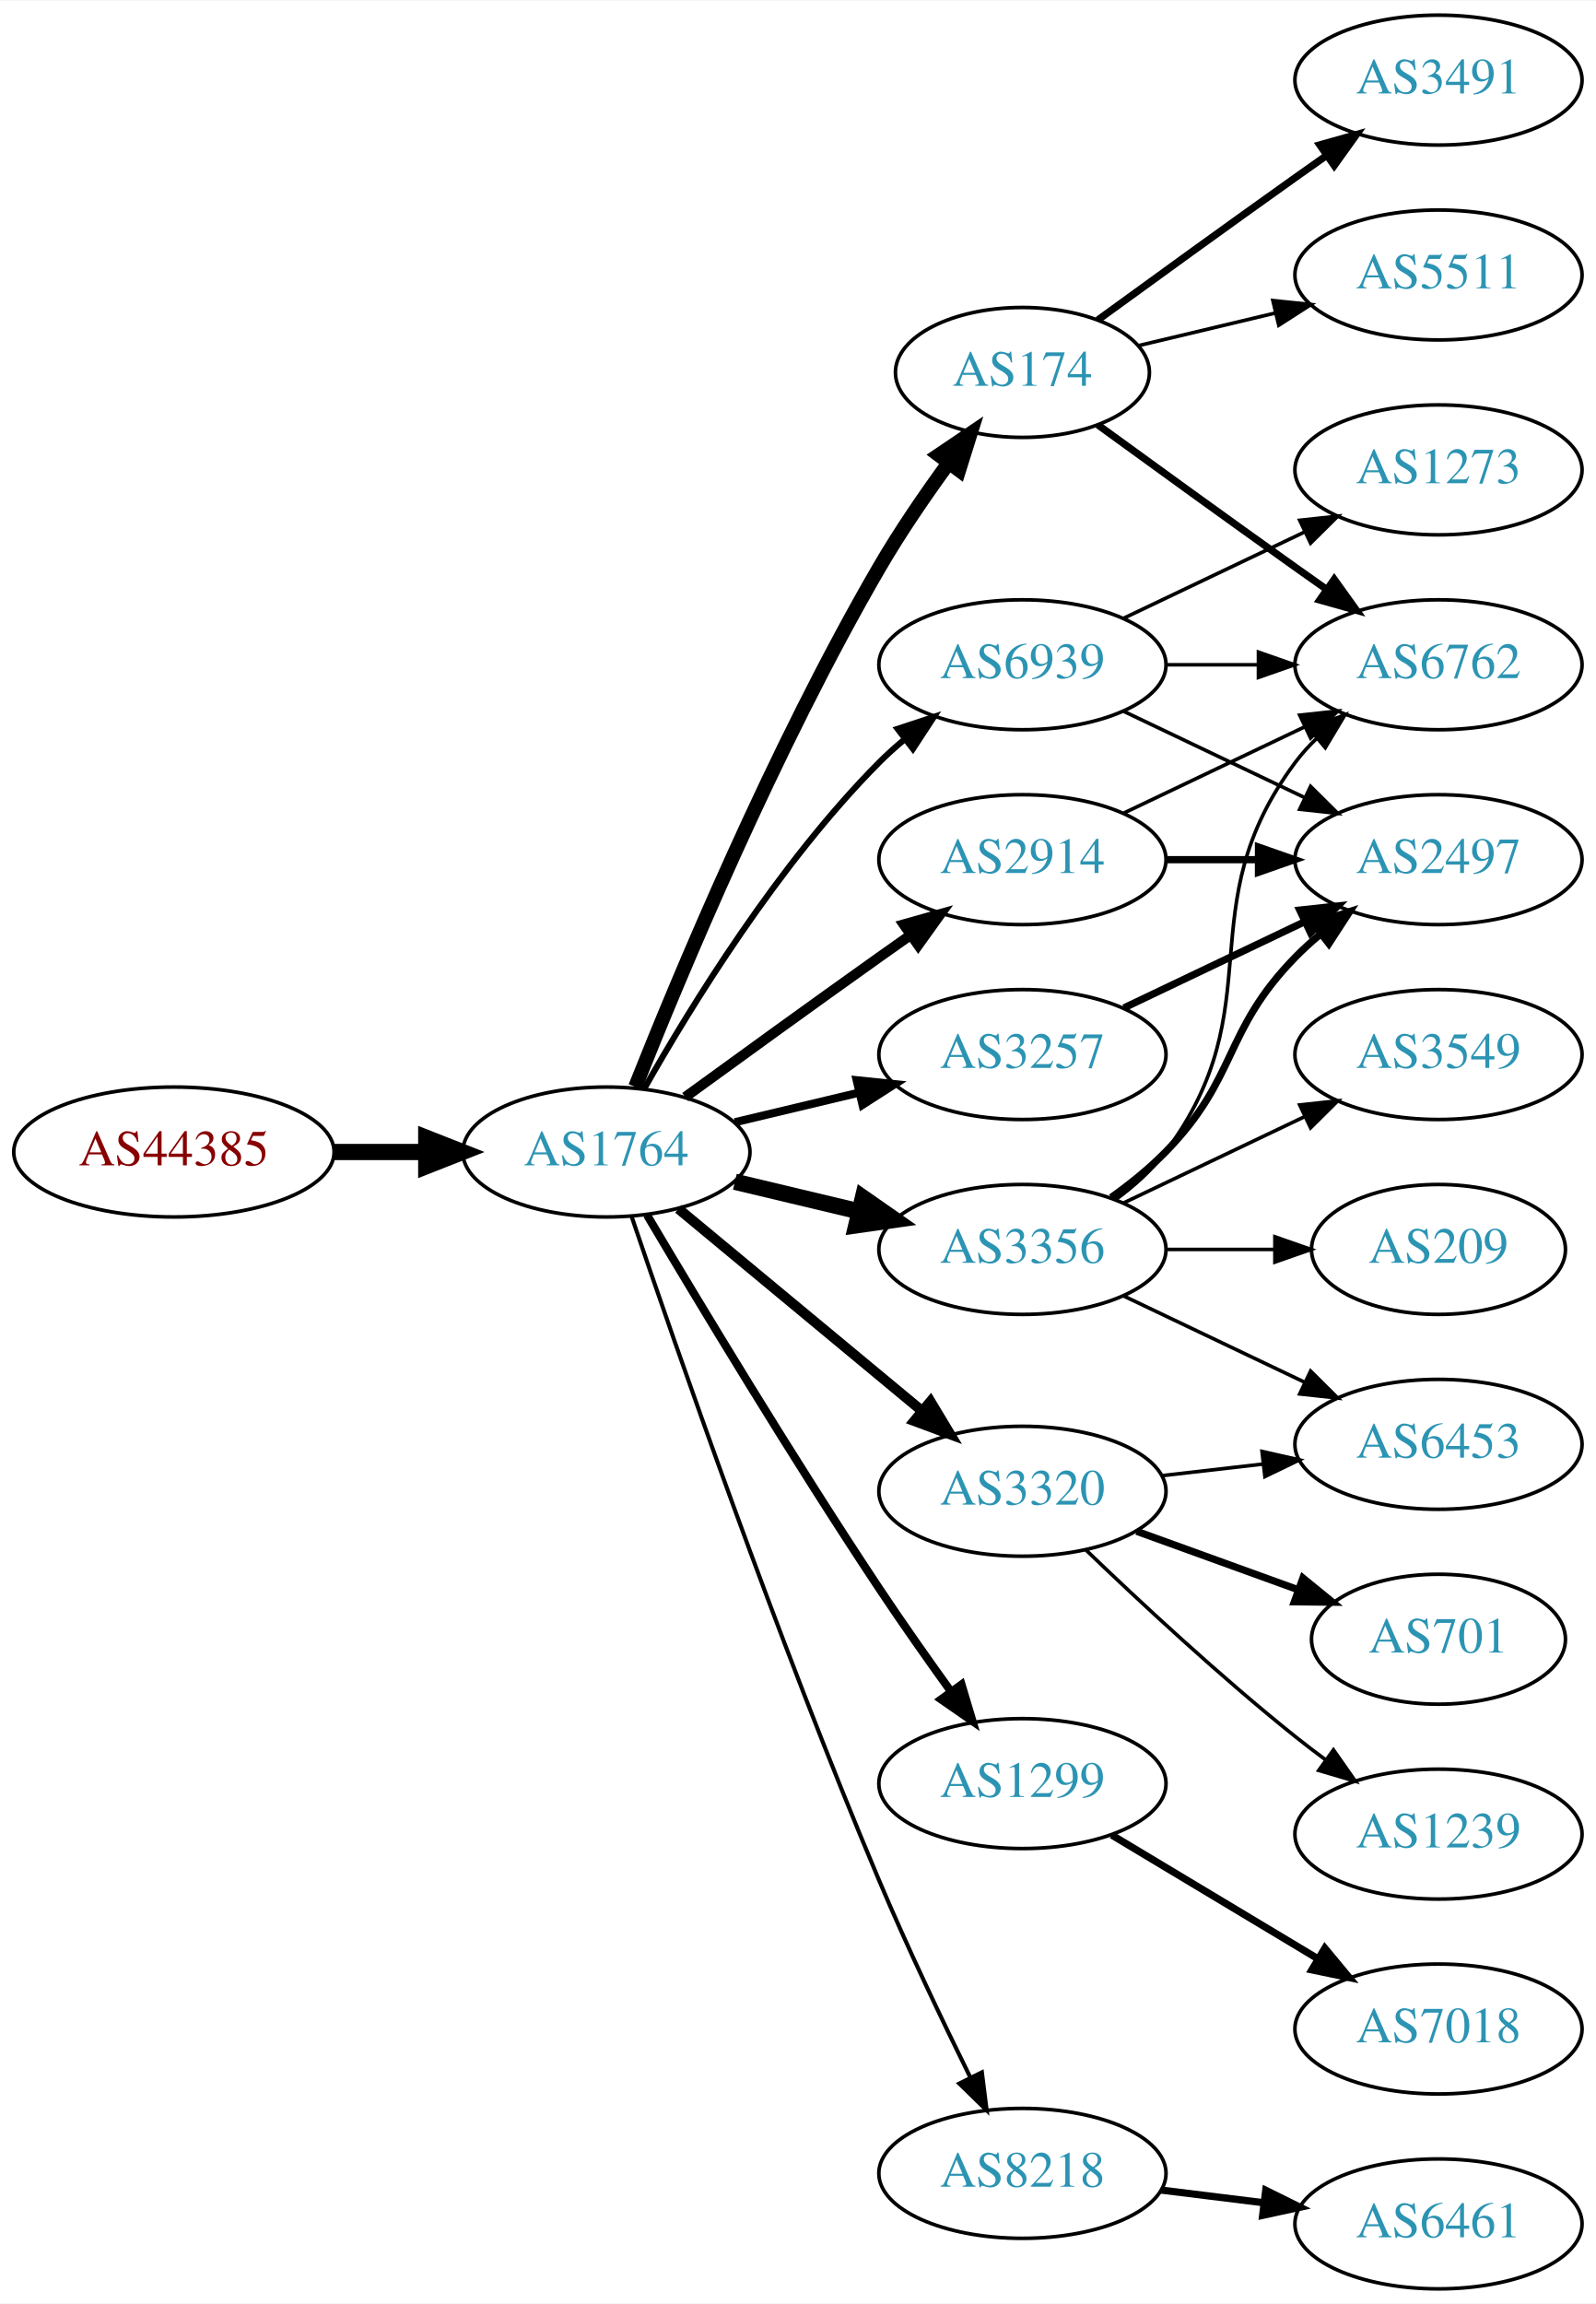
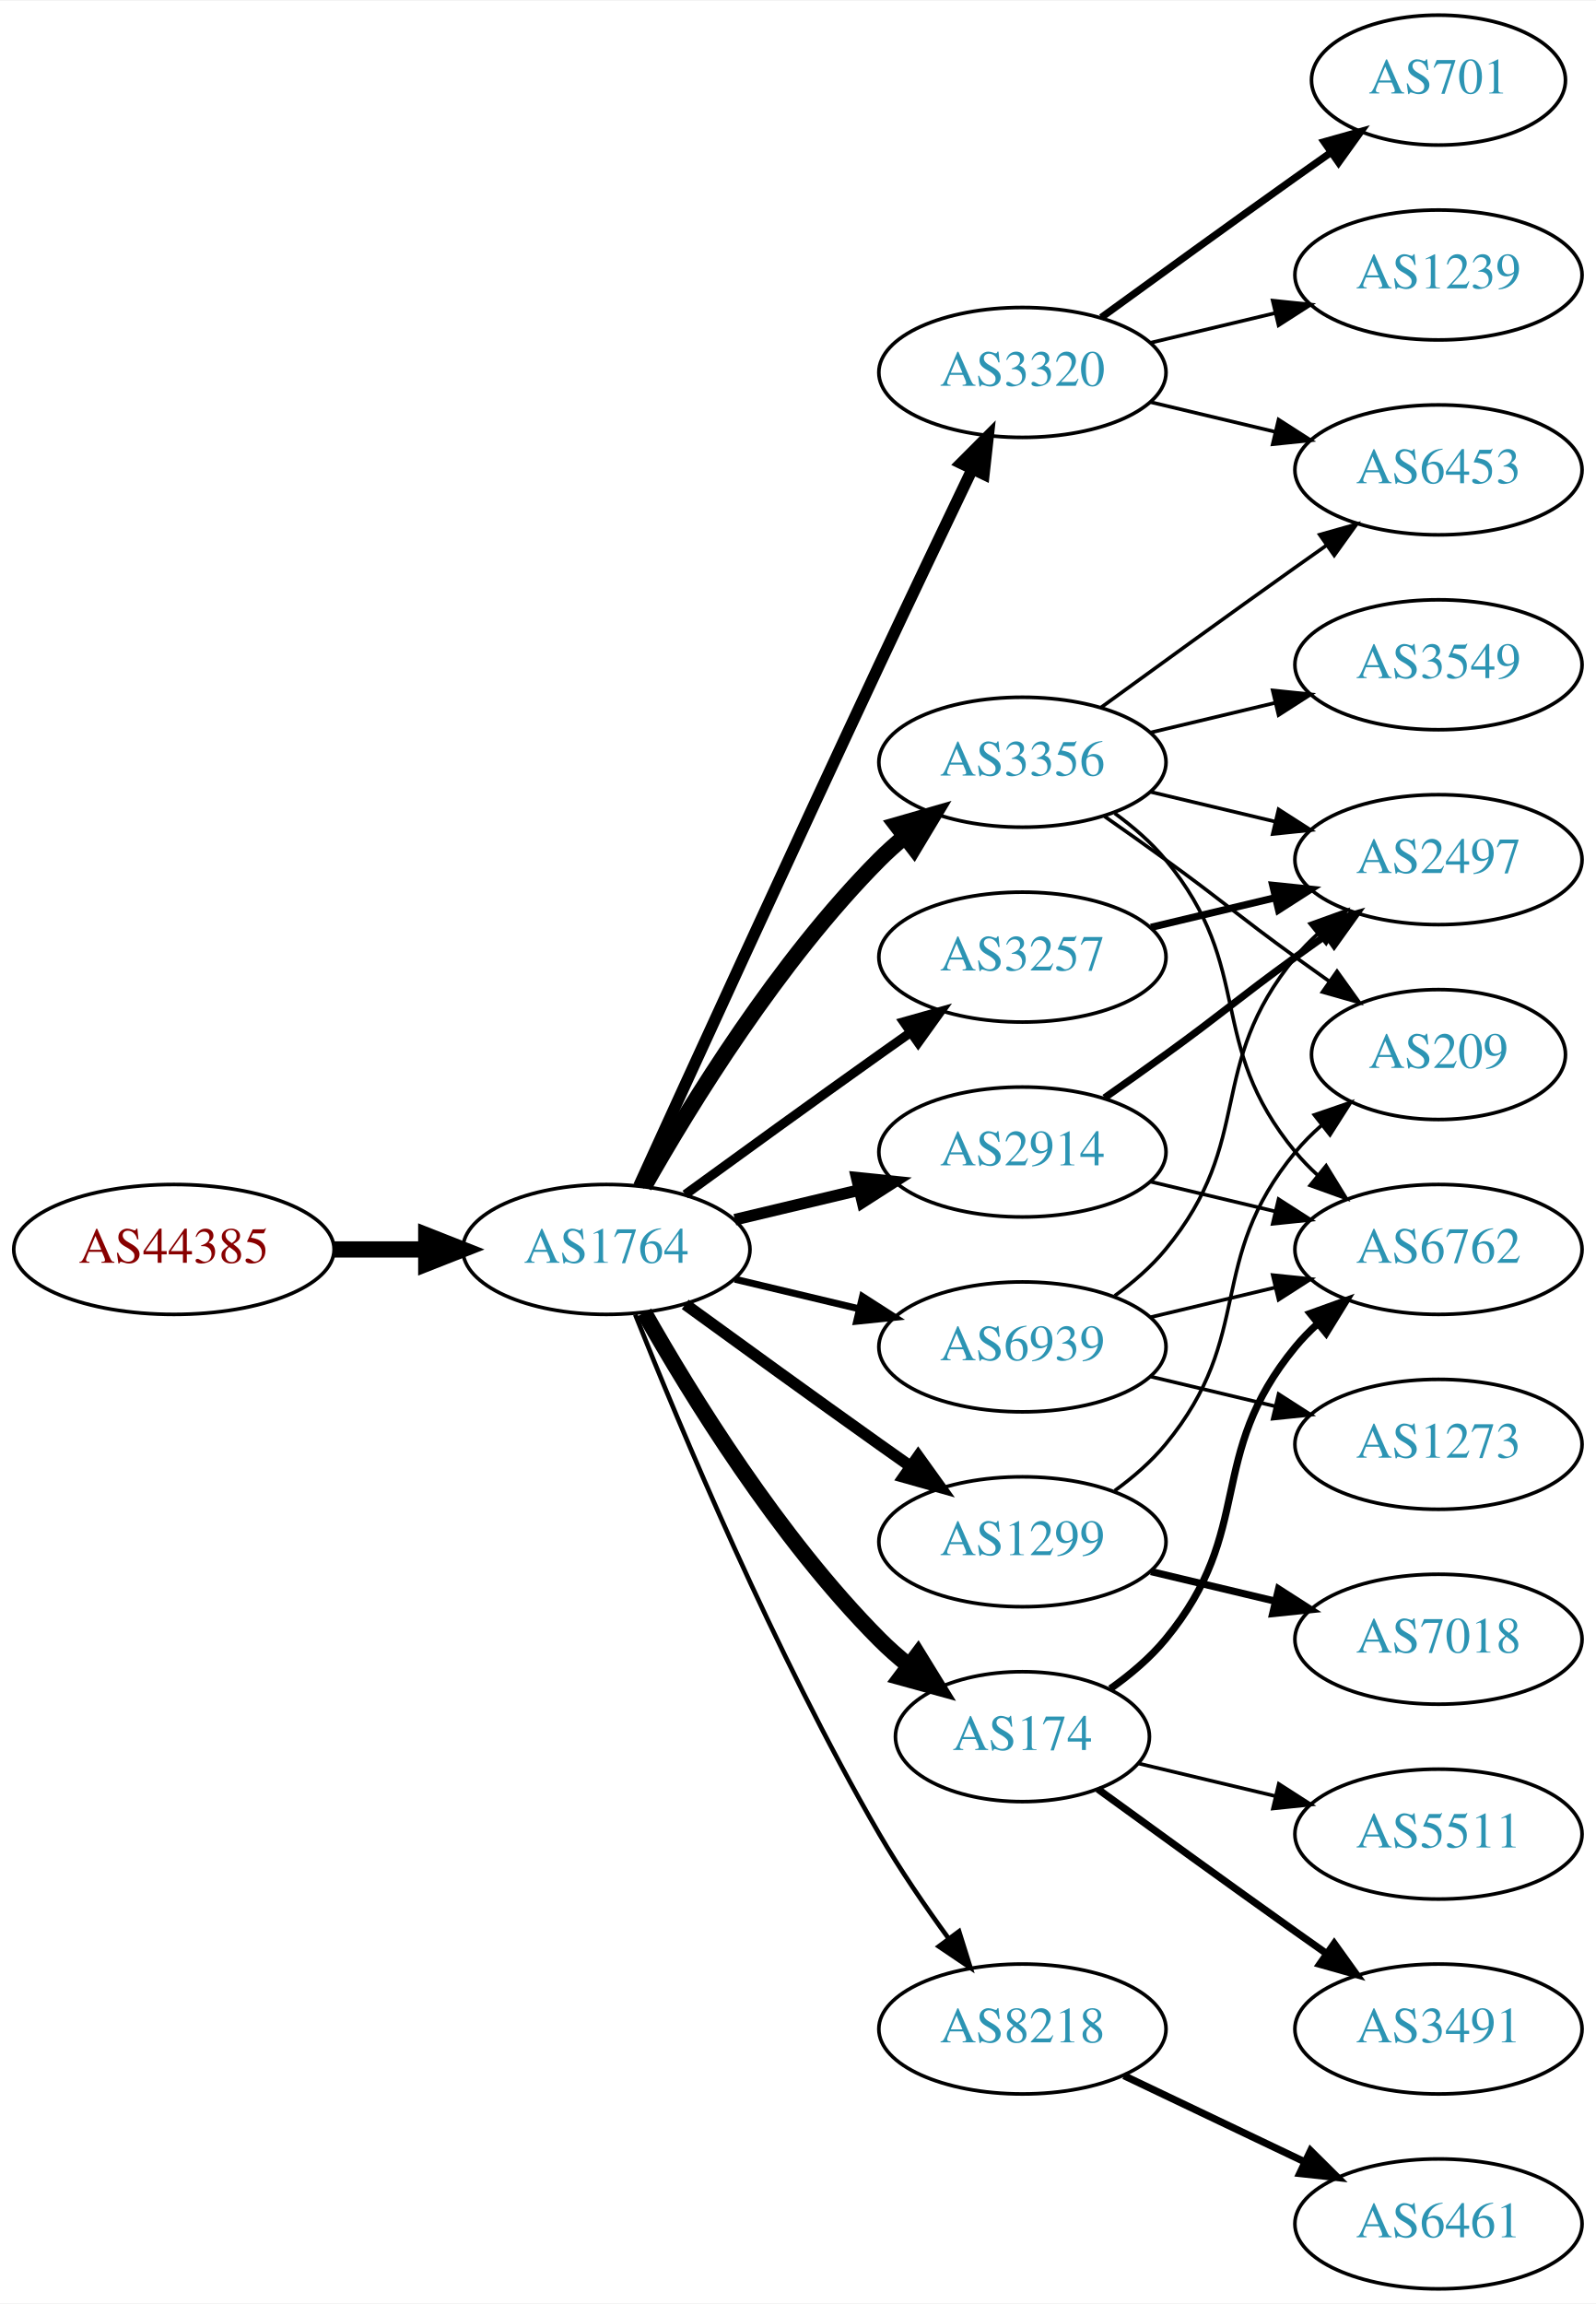
<svg xmlns="http://www.w3.org/2000/svg" xmlns:xlink="http://www.w3.org/1999/xlink" width="442pt" height="638pt" viewBox="0.00 0.00 442.27 638.00">
  <g id="graph0" class="graph" transform="scale(1 1) rotate(0) translate(4 634)">
    <polygon fill="white" stroke="none" points="-4,4 -4,-634 438.271,-634 438.271,4 -4,4" />
    <g id="node1" class="node">
      <g id="a_node1">
        <a xlink:href="/asn/44385" xlink:title="AS44385 ~ NA-NET Communications GmbH [AT]">
-           <ellipse fill="#ffffff" stroke="black" cx="44.196" cy="-315" rx="44.393" ry="18" />
-           <text text-anchor="middle" x="44.196" y="-311.3" font-family="Times,serif" font-size="14.00" fill="#880000">AS44385</text>
+           <ellipse fill="#ffffff" stroke="black" cx="44.196" cy="-288" rx="44.393" ry="18" />
+           <text text-anchor="middle" x="44.196" y="-284.3" font-family="Times,serif" font-size="14.00" fill="#880000">AS44385</text>
        </a>
      </g>
    </g>
    <g id="node2" class="node">
      <g id="a_node2">
        <a xlink:href="/asn/1764" xlink:title="AS1764 ~ NEXTLAYER-AS [AT]">
-           <ellipse fill="#ffffff" stroke="black" cx="164.039" cy="-315" rx="39.794" ry="18" />
-           <text text-anchor="middle" x="164.039" y="-311.3" font-family="Times,serif" font-size="14.00" fill="#2c94b3">AS1764</text>
+           <ellipse fill="#ffffff" stroke="black" cx="164.039" cy="-288" rx="39.794" ry="18" />
+           <text text-anchor="middle" x="164.039" y="-284.3" font-family="Times,serif" font-size="14.00" fill="#2c94b3">AS1764</text>
        </a>
      </g>
    </g>
    <g id="edge1" class="edge">
-       <path fill="none" stroke="black" stroke-width="4.5" d="M88.407,-315C96.72,-315 105.482,-315 113.965,-315" />
-       <polygon fill="black" stroke="black" stroke-width="4.5" points="114.123,-318.938 124.123,-315 114.123,-311.063 114.123,-318.938" />
+       <path fill="none" stroke="black" stroke-width="4.5" d="M88.407,-288C96.72,-288 105.482,-288 113.965,-288" />
+       <polygon fill="black" stroke="black" stroke-width="4.5" points="114.123,-291.938 124.123,-288 114.123,-284.063 114.123,-291.938" />
    </g>
    <g id="node3" class="node">
      <g id="a_node3">
-         <a xlink:href="/asn/174" xlink:title="AS174 ~ Cogent Communications [US]">
-           <ellipse fill="#ffffff" stroke="black" cx="279.332" cy="-531" rx="35.194" ry="18" />
-           <text text-anchor="middle" x="279.332" y="-527.3" font-family="Times,serif" font-size="14.00" fill="#2c94b3">AS174</text>
+         <a xlink:href="/asn/3356" xlink:title="AS3356 ~ Level 3 Parent, LLC [US]">
+           <ellipse fill="#ffffff" stroke="black" cx="279.332" cy="-423" rx="39.794" ry="18" />
+           <text text-anchor="middle" x="279.332" y="-419.3" font-family="Times,serif" font-size="14.00" fill="#2c94b3">AS3356</text>
        </a>
      </g>
    </g>
    <g id="edge2" class="edge">
-       <path fill="none" stroke="black" stroke-width="3.938" d="M172.042,-333.051C184.169,-363.57 210.587,-426.933 239.685,-477 245.392,-486.819 252.43,-497.078 258.929,-505.984" />
-       <polygon fill="black" stroke="black" stroke-width="3.938" points="256.155,-508.119 264.934,-514.05 261.77,-503.938 256.155,-508.119" />
+       <path fill="none" stroke="black" stroke-width="4.5" d="M174.498,-305.49C187.28,-328.096 211.712,-367.886 239.685,-396 241.796,-398.121 244.092,-400.188 246.477,-402.171" />
+       <polygon fill="black" stroke="black" stroke-width="4.5" points="244.463,-405.589 254.793,-408.556 249.259,-399.343 244.463,-405.589" />
    </g>
    <g id="node4" class="node">
      <g id="a_node4">
-         <a xlink:href="/asn/3320" xlink:title="AS3320 ~ DTAG [DE]">
-           <ellipse fill="#ffffff" stroke="black" cx="279.332" cy="-221" rx="39.794" ry="18" />
-           <text text-anchor="middle" x="279.332" y="-217.3" font-family="Times,serif" font-size="14.00" fill="#2c94b3">AS3320</text>
+         <a xlink:href="/asn/2914" xlink:title="AS2914 ~ NTT America, Inc. [US]">
+           <ellipse fill="#ffffff" stroke="black" cx="279.332" cy="-315" rx="39.794" ry="18" />
+           <text text-anchor="middle" x="279.332" y="-311.3" font-family="Times,serif" font-size="14.00" fill="#2c94b3">AS2914</text>
        </a>
      </g>
    </g>
    <g id="edge3" class="edge">
-       <path fill="none" stroke="black" stroke-width="2.812" d="M184.001,-299.267C202.464,-283.948 230.7,-260.52 251.471,-243.287" />
-       <polygon fill="black" stroke="black" stroke-width="2.812" points="253.846,-245.864 259.307,-236.785 249.376,-240.477 253.846,-245.864" />
+       <path fill="none" stroke="black" stroke-width="3.214" d="M199.646,-296.248C210.517,-298.838 222.671,-301.735 234.114,-304.462" />
+       <polygon fill="black" stroke="black" stroke-width="3.214" points="233.397,-307.889 243.936,-306.803 235.02,-301.08 233.397,-307.889" />
    </g>
    <g id="node5" class="node">
      <g id="a_node5">
-         <a xlink:href="/asn/2914" xlink:title="AS2914 ~ NTT America, Inc. [US]">
-           <ellipse fill="#ffffff" stroke="black" cx="279.332" cy="-396" rx="39.794" ry="18" />
-           <text text-anchor="middle" x="279.332" y="-392.3" font-family="Times,serif" font-size="14.00" fill="#2c94b3">AS2914</text>
+         <a xlink:href="/asn/8218" xlink:title="AS8218 ~ legacy Neotelecoms [FR]">
+           <ellipse fill="#ffffff" stroke="black" cx="279.332" cy="-72" rx="39.794" ry="18" />
+           <text text-anchor="middle" x="279.332" y="-68.3" font-family="Times,serif" font-size="14.00" fill="#2c94b3">AS8218</text>
        </a>
      </g>
    </g>
    <g id="edge4" class="edge">
-       <path fill="none" stroke="black" stroke-width="2.812" d="M185.887,-330.222C200.821,-341.091 221.435,-356.025 239.685,-369 242.506,-371.005 245.449,-373.085 248.397,-375.159" />
-       <polygon fill="black" stroke="black" stroke-width="2.812" points="246.424,-378.05 256.621,-380.926 250.443,-372.319 246.424,-378.05" />
+       <path fill="none" stroke="black" stroke-width="1.286" d="M172.042,-269.949C184.169,-239.43 210.587,-176.067 239.685,-126 245.392,-116.181 252.43,-105.922 258.929,-97.016" />
+       <polygon fill="black" stroke="black" stroke-width="1.286" points="261.77,-99.061 264.934,-88.95 256.155,-94.881 261.77,-99.061" />
    </g>
    <g id="node6" class="node">
      <g id="a_node6">
-         <a xlink:href="/asn/3356" xlink:title="AS3356 ~ Level 3 Parent, LLC [US]">
-           <ellipse fill="#ffffff" stroke="black" cx="279.332" cy="-288" rx="39.794" ry="18" />
-           <text text-anchor="middle" x="279.332" y="-284.3" font-family="Times,serif" font-size="14.00" fill="#2c94b3">AS3356</text>
+         <a xlink:href="/asn/1299" xlink:title="AS1299 ~ Telia Carrier [EU]">
+           <ellipse fill="#ffffff" stroke="black" cx="279.332" cy="-207" rx="39.794" ry="18" />
+           <text text-anchor="middle" x="279.332" y="-203.3" font-family="Times,serif" font-size="14.00" fill="#2c94b3">AS1299</text>
        </a>
      </g>
    </g>
    <g id="edge5" class="edge">
-       <path fill="none" stroke="black" stroke-width="4.5" d="M199.646,-306.752C210.517,-304.162 222.671,-301.265 234.114,-298.538" />
-       <polygon fill="black" stroke="black" stroke-width="4.5" points="235.122,-302.346 243.936,-296.197 233.296,-294.685 235.122,-302.346" />
+       <path fill="none" stroke="black" stroke-width="3.214" d="M185.887,-272.778C200.821,-261.909 221.435,-246.975 239.685,-234 242.506,-231.995 245.449,-229.915 248.397,-227.841" />
+       <polygon fill="black" stroke="black" stroke-width="3.214" points="250.443,-230.681 256.621,-222.074 246.424,-224.95 250.443,-230.681" />
    </g>
    <g id="node7" class="node">
      <g id="a_node7">
-         <a xlink:href="/asn/3257" xlink:title="AS3257 ~ GTT [DE]">
-           <ellipse fill="#ffffff" stroke="black" cx="279.332" cy="-342" rx="39.794" ry="18" />
-           <text text-anchor="middle" x="279.332" y="-338.3" font-family="Times,serif" font-size="14.00" fill="#2c94b3">AS3257</text>
+         <a xlink:href="/asn/3320" xlink:title="AS3320 ~ DTAG [DE]">
+           <ellipse fill="#ffffff" stroke="black" cx="279.332" cy="-531" rx="39.794" ry="18" />
+           <text text-anchor="middle" x="279.332" y="-527.3" font-family="Times,serif" font-size="14.00" fill="#2c94b3">AS3320</text>
        </a>
      </g>
    </g>
    <g id="edge6" class="edge">
-       <path fill="none" stroke="black" stroke-width="2.25" d="M199.646,-323.248C210.517,-325.838 222.671,-328.735 234.114,-331.462" />
-       <polygon fill="black" stroke="black" stroke-width="2.25" points="233.397,-334.889 243.936,-333.803 235.02,-328.08 233.397,-334.889" />
+       <path fill="none" stroke="black" stroke-width="3.214" d="M173.026,-305.536C186.602,-335.296 215.099,-397.57 239.685,-450 248.176,-468.108 257.868,-488.421 265.422,-504.175" />
+       <polygon fill="black" stroke="black" stroke-width="3.214" points="262.337,-505.835 269.82,-513.335 268.647,-502.805 262.337,-505.835" />
    </g>
    <g id="node8" class="node">
      <g id="a_node8">
-         <a xlink:href="/asn/1299" xlink:title="AS1299 ~ Telia Carrier [EU]">
-           <ellipse fill="#ffffff" stroke="black" cx="279.332" cy="-140" rx="39.794" ry="18" />
-           <text text-anchor="middle" x="279.332" y="-136.3" font-family="Times,serif" font-size="14.00" fill="#2c94b3">AS1299</text>
+         <a xlink:href="/asn/3257" xlink:title="AS3257 ~ GTT [DE]">
+           <ellipse fill="#ffffff" stroke="black" cx="279.332" cy="-369" rx="39.794" ry="18" />
+           <text text-anchor="middle" x="279.332" y="-365.3" font-family="Times,serif" font-size="14.00" fill="#2c94b3">AS3257</text>
        </a>
      </g>
    </g>
    <g id="edge7" class="edge">
-       <path fill="none" stroke="black" stroke-width="2.25" d="M175.303,-297.533C189.366,-273.798 215.625,-230.171 239.685,-194 245.975,-184.544 253.147,-174.368 259.591,-165.428" />
-       <polygon fill="black" stroke="black" stroke-width="2.25" points="262.451,-167.447 265.494,-157.298 256.786,-163.334 262.451,-167.447" />
+       <path fill="none" stroke="black" stroke-width="2.571" d="M185.887,-303.222C200.821,-314.091 221.435,-329.025 239.685,-342 242.506,-344.005 245.449,-346.085 248.397,-348.159" />
+       <polygon fill="black" stroke="black" stroke-width="2.571" points="246.424,-351.05 256.621,-353.926 250.443,-345.319 246.424,-351.05" />
    </g>
    <g id="node9" class="node">
      <g id="a_node9">
-         <a xlink:href="/asn/8218" xlink:title="AS8218 ~ legacy Neotelecoms [FR]">
-           <ellipse fill="#ffffff" stroke="black" cx="279.332" cy="-32" rx="39.794" ry="18" />
-           <text text-anchor="middle" x="279.332" y="-28.3" font-family="Times,serif" font-size="14.00" fill="#2c94b3">AS8218</text>
+         <a xlink:href="/asn/174" xlink:title="AS174 ~ Cogent Communications [US]">
+           <ellipse fill="#ffffff" stroke="black" cx="279.332" cy="-153" rx="35.194" ry="18" />
+           <text text-anchor="middle" x="279.332" y="-149.3" font-family="Times,serif" font-size="14.00" fill="#2c94b3">AS174</text>
        </a>
      </g>
    </g>
    <g id="edge8" class="edge">
-       <path fill="none" stroke="black" stroke-width="1.125" d="M170.995,-297.226C183.004,-261.79 211.396,-179.99 239.685,-113 247.466,-94.576 257.16,-74.263 264.892,-58.589" />
-       <polygon fill="black" stroke="black" stroke-width="1.125" points="268.1,-59.999 269.419,-49.486 261.832,-56.882 268.1,-59.999" />
+       <path fill="none" stroke="black" stroke-width="4.5" d="M174.498,-270.51C187.28,-247.904 211.712,-208.114 239.685,-180 242.185,-177.487 244.946,-175.051 247.807,-172.739" />
+       <polygon fill="black" stroke="black" stroke-width="4.5" points="250.37,-175.739 256.004,-166.587 245.643,-169.44 250.37,-175.739" />
    </g>
    <g id="node10" class="node">
      <g id="a_node10">
        <a xlink:href="/asn/6939" xlink:title="AS6939 ~ Hurricane Electric LLC [US]">
-           <ellipse fill="#ffffff" stroke="black" cx="279.332" cy="-450" rx="39.794" ry="18" />
-           <text text-anchor="middle" x="279.332" y="-446.3" font-family="Times,serif" font-size="14.00" fill="#2c94b3">AS6939</text>
+           <ellipse fill="#ffffff" stroke="black" cx="279.332" cy="-261" rx="39.794" ry="18" />
+           <text text-anchor="middle" x="279.332" y="-257.3" font-family="Times,serif" font-size="14.00" fill="#2c94b3">AS6939</text>
        </a>
      </g>
    </g>
    <g id="edge9" class="edge">
-       <path fill="none" stroke="black" stroke-width="1.688" d="M174.498,-332.49C187.28,-355.096 211.712,-394.886 239.685,-423 241.796,-425.121 244.092,-427.188 246.477,-429.171" />
-       <polygon fill="black" stroke="black" stroke-width="1.688" points="244.73,-432.242 254.793,-435.556 248.993,-426.69 244.73,-432.242" />
-     </g>
-     <g id="node11" class="node">
-       <g id="a_node11">
-         <a xlink:href="/asn/3491" xlink:title="AS3491 ~ PCCW Global, Inc. [US]">
-           <ellipse fill="#ffffff" stroke="black" cx="394.625" cy="-612" rx="39.794" ry="18" />
-           <text text-anchor="middle" x="394.625" y="-608.3" font-family="Times,serif" font-size="14.00" fill="#2c94b3">AS3491</text>
-         </a>
-       </g>
-     </g>
-     <g id="edge10" class="edge">
-       <path fill="none" stroke="black" stroke-width="2" d="M300.228,-545.529C315.229,-556.45 336.336,-571.747 354.978,-585 357.799,-587.005 360.742,-589.085 363.69,-591.159" />
-       <polygon fill="black" stroke="black" stroke-width="2" points="361.717,-594.05 371.914,-596.926 365.736,-588.319 361.717,-594.05" />
-     </g>
-     <g id="node12" class="node">
-       <g id="a_node12">
-         <a xlink:href="/asn/6762" xlink:title="AS6762 ~ TELECOM ITALIA SPARKLE S.p.A. [IT]">
-           <ellipse fill="#ffffff" stroke="black" cx="394.625" cy="-450" rx="39.794" ry="18" />
-           <text text-anchor="middle" x="394.625" y="-446.3" font-family="Times,serif" font-size="14.00" fill="#2c94b3">AS6762</text>
-         </a>
-       </g>
-     </g>
-     <g id="edge11" class="edge">
-       <path fill="none" stroke="black" stroke-width="2" d="M300.228,-516.471C315.229,-505.55 336.336,-490.253 354.978,-477 357.799,-474.995 360.742,-472.915 363.69,-470.841" />
-       <polygon fill="black" stroke="black" stroke-width="2" points="365.736,-473.681 371.914,-465.074 361.717,-467.95 365.736,-473.681" />
-     </g>
-     <g id="node13" class="node">
-       <g id="a_node13">
-         <a xlink:href="/asn/5511" xlink:title="AS5511 ~ Orange S.A. [FR]">
-           <ellipse fill="#ffffff" stroke="black" cx="394.625" cy="-558" rx="39.794" ry="18" />
-           <text text-anchor="middle" x="394.625" y="-554.3" font-family="Times,serif" font-size="14.00" fill="#2c94b3">AS5511</text>
-         </a>
-       </g>
-     </g>
-     <g id="edge12" class="edge">
-       <path fill="none" stroke="black" d="M311.589,-538.449C323.269,-541.233 336.765,-544.449 349.394,-547.459" />
-       <polygon fill="black" stroke="black" points="348.747,-550.903 359.286,-549.816 350.37,-544.093 348.747,-550.903" />
+       <path fill="none" stroke="black" stroke-width="1.929" d="M199.646,-279.752C210.517,-277.162 222.671,-274.265 234.114,-271.538" />
+       <polygon fill="black" stroke="black" stroke-width="1.929" points="235.02,-274.92 243.936,-269.197 233.397,-268.111 235.02,-274.92" />
    </g>
    <g id="node14" class="node">
      <g id="a_node14">
-         <a xlink:href="/asn/701" xlink:title="AS701 ~ UUNET [US]">
-           <ellipse fill="#ffffff" stroke="black" cx="394.625" cy="-180" rx="35.194" ry="18" />
-           <text text-anchor="middle" x="394.625" y="-176.3" font-family="Times,serif" font-size="14.00" fill="#2c94b3">AS701</text>
-         </a>
-       </g>
-     </g>
-     <g id="edge13" class="edge">
-       <path fill="none" stroke="black" stroke-width="2" d="M310.99,-209.905C324.727,-204.933 341.068,-199.02 355.577,-193.769" />
-       <polygon fill="black" stroke="black" stroke-width="2" points="357.062,-196.954 365.275,-190.26 354.68,-190.372 357.062,-196.954" />
+         <a xlink:href="/asn/6453" xlink:title="AS6453 ~ TATA COMMUNICATIONS (AMERICA) INC [US]">
+           <ellipse fill="#ffffff" stroke="black" cx="394.625" cy="-504" rx="39.794" ry="18" />
+           <text text-anchor="middle" x="394.625" y="-500.3" font-family="Times,serif" font-size="14.00" fill="#2c94b3">AS6453</text>
+         </a>
+       </g>
+     </g>
+     <g id="edge15" class="edge">
+       <path fill="none" stroke="black" d="M301.18,-438.222C316.114,-449.091 336.727,-464.025 354.978,-477 357.799,-479.005 360.742,-481.085 363.69,-483.159" />
+       <polygon fill="black" stroke="black" points="361.717,-486.05 371.914,-488.926 365.736,-480.319 361.717,-486.05" />
    </g>
    <g id="node15" class="node">
      <g id="a_node15">
-         <a xlink:href="/asn/1239" xlink:title="AS1239 ~ Sprint [US]">
-           <ellipse fill="#ffffff" stroke="black" cx="394.625" cy="-126" rx="39.794" ry="18" />
-           <text text-anchor="middle" x="394.625" y="-122.3" font-family="Times,serif" font-size="14.00" fill="#2c94b3">AS1239</text>
-         </a>
-       </g>
-     </g>
-     <g id="edge14" class="edge">
-       <path fill="none" stroke="black" d="M296.975,-204.688C311.751,-190.49 334.164,-169.637 354.978,-153 357.681,-150.839 360.546,-148.656 363.444,-146.516" />
-       <polygon fill="black" stroke="black" points="365.521,-149.334 371.599,-140.656 361.436,-143.65 365.521,-149.334" />
-     </g>
-     <g id="node16" class="node">
-       <g id="a_node16">
-         <a xlink:href="/asn/6453" xlink:title="AS6453 ~ TATA COMMUNICATIONS (AMERICA) INC [US]">
-           <ellipse fill="#ffffff" stroke="black" cx="394.625" cy="-234" rx="39.794" ry="18" />
-           <text text-anchor="middle" x="394.625" y="-230.3" font-family="Times,serif" font-size="14.00" fill="#2c94b3">AS6453</text>
-         </a>
-       </g>
-     </g>
-     <g id="edge15" class="edge">
-       <path fill="none" stroke="black" d="M318.057,-225.329C327.038,-226.359 336.737,-227.472 346.094,-228.546" />
-       <polygon fill="black" stroke="black" points="345.731,-232.027 356.064,-229.69 346.529,-225.073 345.731,-232.027" />
-     </g>
-     <g id="edge16" class="edge">
-       <path fill="none" stroke="black" d="M307.468,-408.934C322.462,-416.081 341.283,-425.052 357.506,-432.785" />
-       <polygon fill="black" stroke="black" points="356.177,-436.028 366.71,-437.171 359.188,-429.709 356.177,-436.028" />
-     </g>
-     <g id="node17" class="node">
-       <g id="a_node17">
        <a xlink:href="/asn/2497" xlink:title="AS2497 ~ Internet Initiative Japan Inc. [JP]">
          <ellipse fill="#ffffff" stroke="black" cx="394.625" cy="-396" rx="39.794" ry="18" />
          <text text-anchor="middle" x="394.625" y="-392.3" font-family="Times,serif" font-size="14.00" fill="#2c94b3">AS2497</text>
        </a>
      </g>
    </g>
+     <g id="edge18" class="edge">
+       <path fill="none" stroke="black" d="M314.939,-414.752C325.81,-412.162 337.964,-409.265 349.407,-406.538" />
+       <polygon fill="black" stroke="black" points="350.313,-409.92 359.229,-404.197 348.69,-403.111 350.313,-409.92" />
+     </g>
+     <g id="node16" class="node">
+       <g id="a_node16">
+         <a xlink:href="/asn/6762" xlink:title="AS6762 ~ TELECOM ITALIA SPARKLE S.p.A. [IT]">
+           <ellipse fill="#ffffff" stroke="black" cx="394.625" cy="-288" rx="39.794" ry="18" />
+           <text text-anchor="middle" x="394.625" y="-284.3" font-family="Times,serif" font-size="14.00" fill="#2c94b3">AS6762</text>
+         </a>
+       </g>
+     </g>
+     <g id="edge16" class="edge">
+       <path fill="none" stroke="black" d="M304.912,-408.844C310.007,-405.128 315.02,-400.799 318.978,-396 344.043,-365.606 329.913,-345.394 354.978,-315 356.833,-312.75 358.92,-310.604 361.139,-308.576" />
+       <polygon fill="black" stroke="black" points="363.488,-311.177 369.044,-302.156 359.075,-305.744 363.488,-311.177" />
+     </g>
+     <g id="node17" class="node">
+       <g id="a_node17">
+         <a xlink:href="/asn/3549" xlink:title="AS3549 ~ Level 3 Parent, LLC [US]">
+           <ellipse fill="#ffffff" stroke="black" cx="394.625" cy="-450" rx="39.794" ry="18" />
+           <text text-anchor="middle" x="394.625" y="-446.3" font-family="Times,serif" font-size="14.00" fill="#2c94b3">AS3549</text>
+         </a>
+       </g>
+     </g>
    <g id="edge17" class="edge">
-       <path fill="none" stroke="black" stroke-width="2" d="M319.004,-396C327.207,-396 335.971,-396 344.503,-396" />
-       <polygon fill="black" stroke="black" stroke-width="2" points="344.742,-399.5 354.742,-396 344.742,-392.5 344.742,-399.5" />
-     </g>
-     <g id="edge20" class="edge">
-       <path fill="none" stroke="black" d="M305.262,-301.882C310.338,-305.611 315.256,-310.016 318.978,-315 349.249,-355.542 324.707,-382.458 354.978,-423 356.723,-425.336 358.73,-427.545 360.893,-429.617" />
-       <polygon fill="black" stroke="black" points="358.771,-432.405 368.694,-436.118 363.253,-427.027 358.771,-432.405" />
-     </g>
-     <g id="edge19" class="edge">
-       <path fill="none" stroke="black" d="M307.468,-275.066C322.462,-267.919 341.283,-258.948 357.506,-251.215" />
-       <polygon fill="black" stroke="black" points="359.188,-254.291 366.71,-246.829 356.177,-247.972 359.188,-254.291" />
-     </g>
-     <g id="edge18" class="edge">
-       <path fill="none" stroke="black" stroke-width="2" d="M303.926,-302.389C309.182,-306.148 314.513,-310.437 318.978,-315 339.151,-335.617 334.806,-348.383 354.978,-369 357.071,-371.139 359.354,-373.218 361.731,-375.21" />
-       <polygon fill="black" stroke="black" stroke-width="2" points="359.974,-378.275 370.031,-381.611 364.249,-372.732 359.974,-378.275" />
+       <path fill="none" stroke="black" d="M314.939,-431.248C325.81,-433.838 337.964,-436.735 349.407,-439.462" />
+       <polygon fill="black" stroke="black" points="348.69,-442.889 359.229,-441.803 350.313,-436.08 348.69,-442.889" />
    </g>
    <g id="node18" class="node">
      <g id="a_node18">
-         <a xlink:href="/asn/3549" xlink:title="AS3549 ~ Level 3 Parent, LLC [US]">
-           <ellipse fill="#ffffff" stroke="black" cx="394.625" cy="-342" rx="39.794" ry="18" />
-           <text text-anchor="middle" x="394.625" y="-338.3" font-family="Times,serif" font-size="14.00" fill="#2c94b3">AS3549</text>
-         </a>
-       </g>
-     </g>
-     <g id="edge21" class="edge">
-       <path fill="none" stroke="black" d="M307.468,-300.934C322.462,-308.081 341.283,-317.052 357.506,-324.785" />
-       <polygon fill="black" stroke="black" points="356.177,-328.028 366.71,-329.171 359.188,-321.709 356.177,-328.028" />
-     </g>
-     <g id="node19" class="node">
-       <g id="a_node19">
        <a xlink:href="/asn/209" xlink:title="AS209 ~ CenturyLink Communications, LLC [US]">
-           <ellipse fill="#ffffff" stroke="black" cx="394.625" cy="-288" rx="35.194" ry="18" />
-           <text text-anchor="middle" x="394.625" y="-284.3" font-family="Times,serif" font-size="14.00" fill="#2c94b3">AS209</text>
-         </a>
-       </g>
-     </g>
-     <g id="edge22" class="edge">
-       <path fill="none" stroke="black" d="M319.004,-288C328.709,-288 339.2,-288 349.163,-288" />
-       <polygon fill="black" stroke="black" points="349.299,-291.5 359.299,-288 349.299,-284.5 349.299,-291.5" />
-     </g>
-     <g id="edge23" class="edge">
-       <path fill="none" stroke="black" stroke-width="2" d="M307.468,-354.934C322.462,-362.081 341.283,-371.052 357.506,-378.785" />
-       <polygon fill="black" stroke="black" stroke-width="2" points="356.177,-382.028 366.71,-383.171 359.188,-375.709 356.177,-382.028" />
-     </g>
-     <g id="node20" class="node">
-       <g id="a_node20">
-         <a xlink:href="/asn/7018" xlink:title="AS7018 ~ AT&amp;T Services, Inc. [US]">
-           <ellipse fill="#ffffff" stroke="black" cx="394.625" cy="-72" rx="39.794" ry="18" />
-           <text text-anchor="middle" x="394.625" y="-68.3" font-family="Times,serif" font-size="14.00" fill="#2c94b3">AS7018</text>
-         </a>
-       </g>
-     </g>
-     <g id="edge24" class="edge">
-       <path fill="none" stroke="black" stroke-width="2" d="M304.082,-125.745C320.698,-115.771 343.094,-102.329 361.331,-91.383" />
-       <polygon fill="black" stroke="black" stroke-width="2" points="363.133,-94.384 369.906,-86.236 359.531,-88.382 363.133,-94.384" />
-     </g>
-     <g id="node21" class="node">
-       <g id="a_node21">
+           <ellipse fill="#ffffff" stroke="black" cx="394.625" cy="-342" rx="35.194" ry="18" />
+           <text text-anchor="middle" x="394.625" y="-338.3" font-family="Times,serif" font-size="14.00" fill="#2c94b3">AS209</text>
+         </a>
+       </g>
+     </g>
+     <g id="edge19" class="edge">
+       <path fill="none" stroke="black" d="M302.089,-407.991C307.623,-404.121 313.542,-399.936 318.978,-396 335.178,-384.271 338.778,-380.729 354.978,-369 358.007,-366.807 361.186,-364.537 364.364,-362.287" />
+       <polygon fill="black" stroke="black" points="366.506,-365.059 372.675,-356.445 362.481,-359.333 366.506,-365.059" />
+     </g>
+     <g id="edge26" class="edge">
+       <path fill="none" stroke="black" stroke-width="2" d="M302.089,-330.009C307.623,-333.879 313.542,-338.064 318.978,-342 335.178,-353.729 338.778,-357.271 354.978,-369 357.781,-371.029 360.712,-373.125 363.653,-375.21" />
+       <polygon fill="black" stroke="black" stroke-width="2" points="361.675,-378.097 371.868,-380.991 365.704,-372.373 361.675,-378.097" />
+     </g>
+     <g id="edge25" class="edge">
+       <path fill="none" stroke="black" d="M314.939,-306.752C325.81,-304.162 337.964,-301.265 349.407,-298.538" />
+       <polygon fill="black" stroke="black" points="350.313,-301.92 359.229,-296.197 348.69,-295.111 350.313,-301.92" />
+     </g>
+     <g id="node11" class="node">
+       <g id="a_node11">
        <a xlink:href="/asn/6461" xlink:title="AS6461 ~ Zayo Bandwidth [US]">
          <ellipse fill="#ffffff" stroke="black" cx="394.625" cy="-18" rx="39.794" ry="18" />
          <text text-anchor="middle" x="394.625" y="-14.3" font-family="Times,serif" font-size="14.00" fill="#2c94b3">AS6461</text>
        </a>
      </g>
    </g>
-     <g id="edge25" class="edge">
-       <path fill="none" stroke="black" stroke-width="2" d="M317.742,-27.377C326.83,-26.254 336.667,-25.038 346.152,-23.866" />
-       <polygon fill="black" stroke="black" stroke-width="2" points="346.758,-27.318 356.254,-22.618 345.9,-20.371 346.758,-27.318" />
-     </g>
-     <g id="edge27" class="edge">
-       <path fill="none" stroke="black" d="M319.004,-450C327.207,-450 335.971,-450 344.503,-450" />
-       <polygon fill="black" stroke="black" points="344.742,-453.5 354.742,-450 344.742,-446.5 344.742,-453.5" />
-     </g>
-     <g id="edge26" class="edge">
-       <path fill="none" stroke="black" d="M307.468,-437.066C322.462,-429.919 341.283,-420.948 357.506,-413.215" />
-       <polygon fill="black" stroke="black" points="359.188,-416.291 366.71,-408.829 356.177,-409.972 359.188,-416.291" />
+     <g id="edge10" class="edge">
+       <path fill="none" stroke="black" stroke-width="2" d="M307.468,-59.066C322.462,-51.919 341.283,-42.948 357.506,-35.215" />
+       <polygon fill="black" stroke="black" stroke-width="2" points="359.188,-38.291 366.71,-30.829 356.177,-31.972 359.188,-38.291" />
+     </g>
+     <g id="edge21" class="edge">
+       <path fill="none" stroke="black" d="M304.912,-221.156C310.007,-224.872 315.02,-229.201 318.978,-234 344.043,-264.394 329.913,-284.606 354.978,-315 357.113,-317.589 359.556,-320.041 362.152,-322.334" />
+       <polygon fill="black" stroke="black" points="360.229,-325.275 370.251,-328.712 364.56,-319.775 360.229,-325.275" />
+     </g>
+     <g id="node19" class="node">
+       <g id="a_node19">
+         <a xlink:href="/asn/7018" xlink:title="AS7018 ~ AT&amp;T Services, Inc. [US]">
+           <ellipse fill="#ffffff" stroke="black" cx="394.625" cy="-180" rx="39.794" ry="18" />
+           <text text-anchor="middle" x="394.625" y="-176.3" font-family="Times,serif" font-size="14.00" fill="#2c94b3">AS7018</text>
+         </a>
+       </g>
+     </g>
+     <g id="edge20" class="edge">
+       <path fill="none" stroke="black" stroke-width="2" d="M314.939,-198.752C325.81,-196.162 337.964,-193.265 349.407,-190.538" />
+       <polygon fill="black" stroke="black" stroke-width="2" points="350.313,-193.92 359.229,-188.197 348.69,-187.111 350.313,-193.92" />
+     </g>
+     <g id="node12" class="node">
+       <g id="a_node12">
+         <a xlink:href="/asn/701" xlink:title="AS701 ~ UUNET [US]">
+           <ellipse fill="#ffffff" stroke="black" cx="394.625" cy="-612" rx="35.194" ry="18" />
+           <text text-anchor="middle" x="394.625" y="-608.3" font-family="Times,serif" font-size="14.00" fill="#2c94b3">AS701</text>
+         </a>
+       </g>
+     </g>
+     <g id="edge11" class="edge">
+       <path fill="none" stroke="black" stroke-width="2" d="M301.18,-546.222C316.114,-557.091 336.727,-572.025 354.978,-585 358.188,-587.282 361.557,-589.661 364.912,-592.018" />
+       <polygon fill="black" stroke="black" stroke-width="2" points="362.924,-594.899 373.123,-597.77 366.94,-589.166 362.924,-594.899" />
+     </g>
+     <g id="node13" class="node">
+       <g id="a_node13">
+         <a xlink:href="/asn/1239" xlink:title="AS1239 ~ Sprint [US]">
+           <ellipse fill="#ffffff" stroke="black" cx="394.625" cy="-558" rx="39.794" ry="18" />
+           <text text-anchor="middle" x="394.625" y="-554.3" font-family="Times,serif" font-size="14.00" fill="#2c94b3">AS1239</text>
+         </a>
+       </g>
+     </g>
+     <g id="edge12" class="edge">
+       <path fill="none" stroke="black" d="M314.939,-539.248C325.81,-541.838 337.964,-544.735 349.407,-547.462" />
+       <polygon fill="black" stroke="black" points="348.69,-550.889 359.229,-549.803 350.313,-544.08 348.69,-550.889" />
+     </g>
+     <g id="edge13" class="edge">
+       <path fill="none" stroke="black" d="M314.939,-522.752C325.81,-520.162 337.964,-517.265 349.407,-514.538" />
+       <polygon fill="black" stroke="black" points="350.313,-517.92 359.229,-512.197 348.69,-511.111 350.313,-517.92" />
+     </g>
+     <g id="edge14" class="edge">
+       <path fill="none" stroke="black" stroke-width="2" d="M314.939,-377.248C325.81,-379.838 337.964,-382.735 349.407,-385.462" />
+       <polygon fill="black" stroke="black" stroke-width="2" points="348.69,-388.889 359.229,-387.803 350.313,-382.08 348.69,-388.889" />
+     </g>
+     <g id="edge22" class="edge">
+       <path fill="none" stroke="black" stroke-width="2" d="M303.705,-166.288C309.208,-170.191 314.708,-174.822 318.978,-180 344.043,-210.394 329.913,-230.606 354.978,-261 356.833,-263.25 358.92,-265.396 361.139,-267.424" />
+       <polygon fill="black" stroke="black" stroke-width="2" points="359.075,-270.256 369.044,-273.844 363.488,-264.823 359.075,-270.256" />
+     </g>
+     <g id="node20" class="node">
+       <g id="a_node20">
+         <a xlink:href="/asn/3491" xlink:title="AS3491 ~ PCCW Global, Inc. [US]">
+           <ellipse fill="#ffffff" stroke="black" cx="394.625" cy="-72" rx="39.794" ry="18" />
+           <text text-anchor="middle" x="394.625" y="-68.3" font-family="Times,serif" font-size="14.00" fill="#2c94b3">AS3491</text>
+         </a>
+       </g>
+     </g>
+     <g id="edge23" class="edge">
+       <path fill="none" stroke="black" stroke-width="2" d="M300.228,-138.471C315.229,-127.55 336.336,-112.253 354.978,-99 357.799,-96.995 360.742,-94.915 363.69,-92.841" />
+       <polygon fill="black" stroke="black" stroke-width="2" points="365.736,-95.681 371.914,-87.074 361.717,-89.95 365.736,-95.681" />
+     </g>
+     <g id="node21" class="node">
+       <g id="a_node21">
+         <a xlink:href="/asn/5511" xlink:title="AS5511 ~ Orange S.A. [FR]">
+           <ellipse fill="#ffffff" stroke="black" cx="394.625" cy="-126" rx="39.794" ry="18" />
+           <text text-anchor="middle" x="394.625" y="-122.3" font-family="Times,serif" font-size="14.00" fill="#2c94b3">AS5511</text>
+         </a>
+       </g>
+     </g>
+     <g id="edge24" class="edge">
+       <path fill="none" stroke="black" d="M311.589,-145.551C323.269,-142.767 336.765,-139.551 349.394,-136.541" />
+       <polygon fill="black" stroke="black" points="350.37,-139.907 359.286,-134.184 348.747,-133.097 350.37,-139.907" />
+     </g>
+     <g id="edge28" class="edge">
+       <path fill="none" stroke="black" d="M304.912,-275.156C310.007,-278.872 315.02,-283.201 318.978,-288 344.043,-318.394 329.913,-338.606 354.978,-369 356.833,-371.25 358.92,-373.396 361.139,-375.424" />
+       <polygon fill="black" stroke="black" points="359.075,-378.256 369.044,-381.844 363.488,-372.823 359.075,-378.256" />
+     </g>
+     <g id="edge29" class="edge">
+       <path fill="none" stroke="black" d="M314.939,-269.248C325.81,-271.838 337.964,-274.735 349.407,-277.462" />
+       <polygon fill="black" stroke="black" points="348.69,-280.889 359.229,-279.803 350.313,-274.08 348.69,-280.889" />
    </g>
    <g id="node22" class="node">
      <g id="a_node22">
        <a xlink:href="/asn/1273" xlink:title="AS1273 ~ Vodafone Group PLC [EU]">
-           <ellipse fill="#ffffff" stroke="black" cx="394.625" cy="-504" rx="39.794" ry="18" />
-           <text text-anchor="middle" x="394.625" y="-500.3" font-family="Times,serif" font-size="14.00" fill="#2c94b3">AS1273</text>
-         </a>
-       </g>
-     </g>
-     <g id="edge28" class="edge">
-       <path fill="none" stroke="black" d="M307.468,-462.934C322.462,-470.081 341.283,-479.052 357.506,-486.785" />
-       <polygon fill="black" stroke="black" points="356.177,-490.028 366.71,-491.171 359.188,-483.709 356.177,-490.028" />
+           <ellipse fill="#ffffff" stroke="black" cx="394.625" cy="-234" rx="39.794" ry="18" />
+           <text text-anchor="middle" x="394.625" y="-230.3" font-family="Times,serif" font-size="14.00" fill="#2c94b3">AS1273</text>
+         </a>
+       </g>
+     </g>
+     <g id="edge27" class="edge">
+       <path fill="none" stroke="black" d="M314.939,-252.752C325.81,-250.162 337.964,-247.265 349.407,-244.538" />
+       <polygon fill="black" stroke="black" points="350.313,-247.92 359.229,-242.197 348.69,-241.111 350.313,-247.92" />
    </g>
  </g>
</svg>
